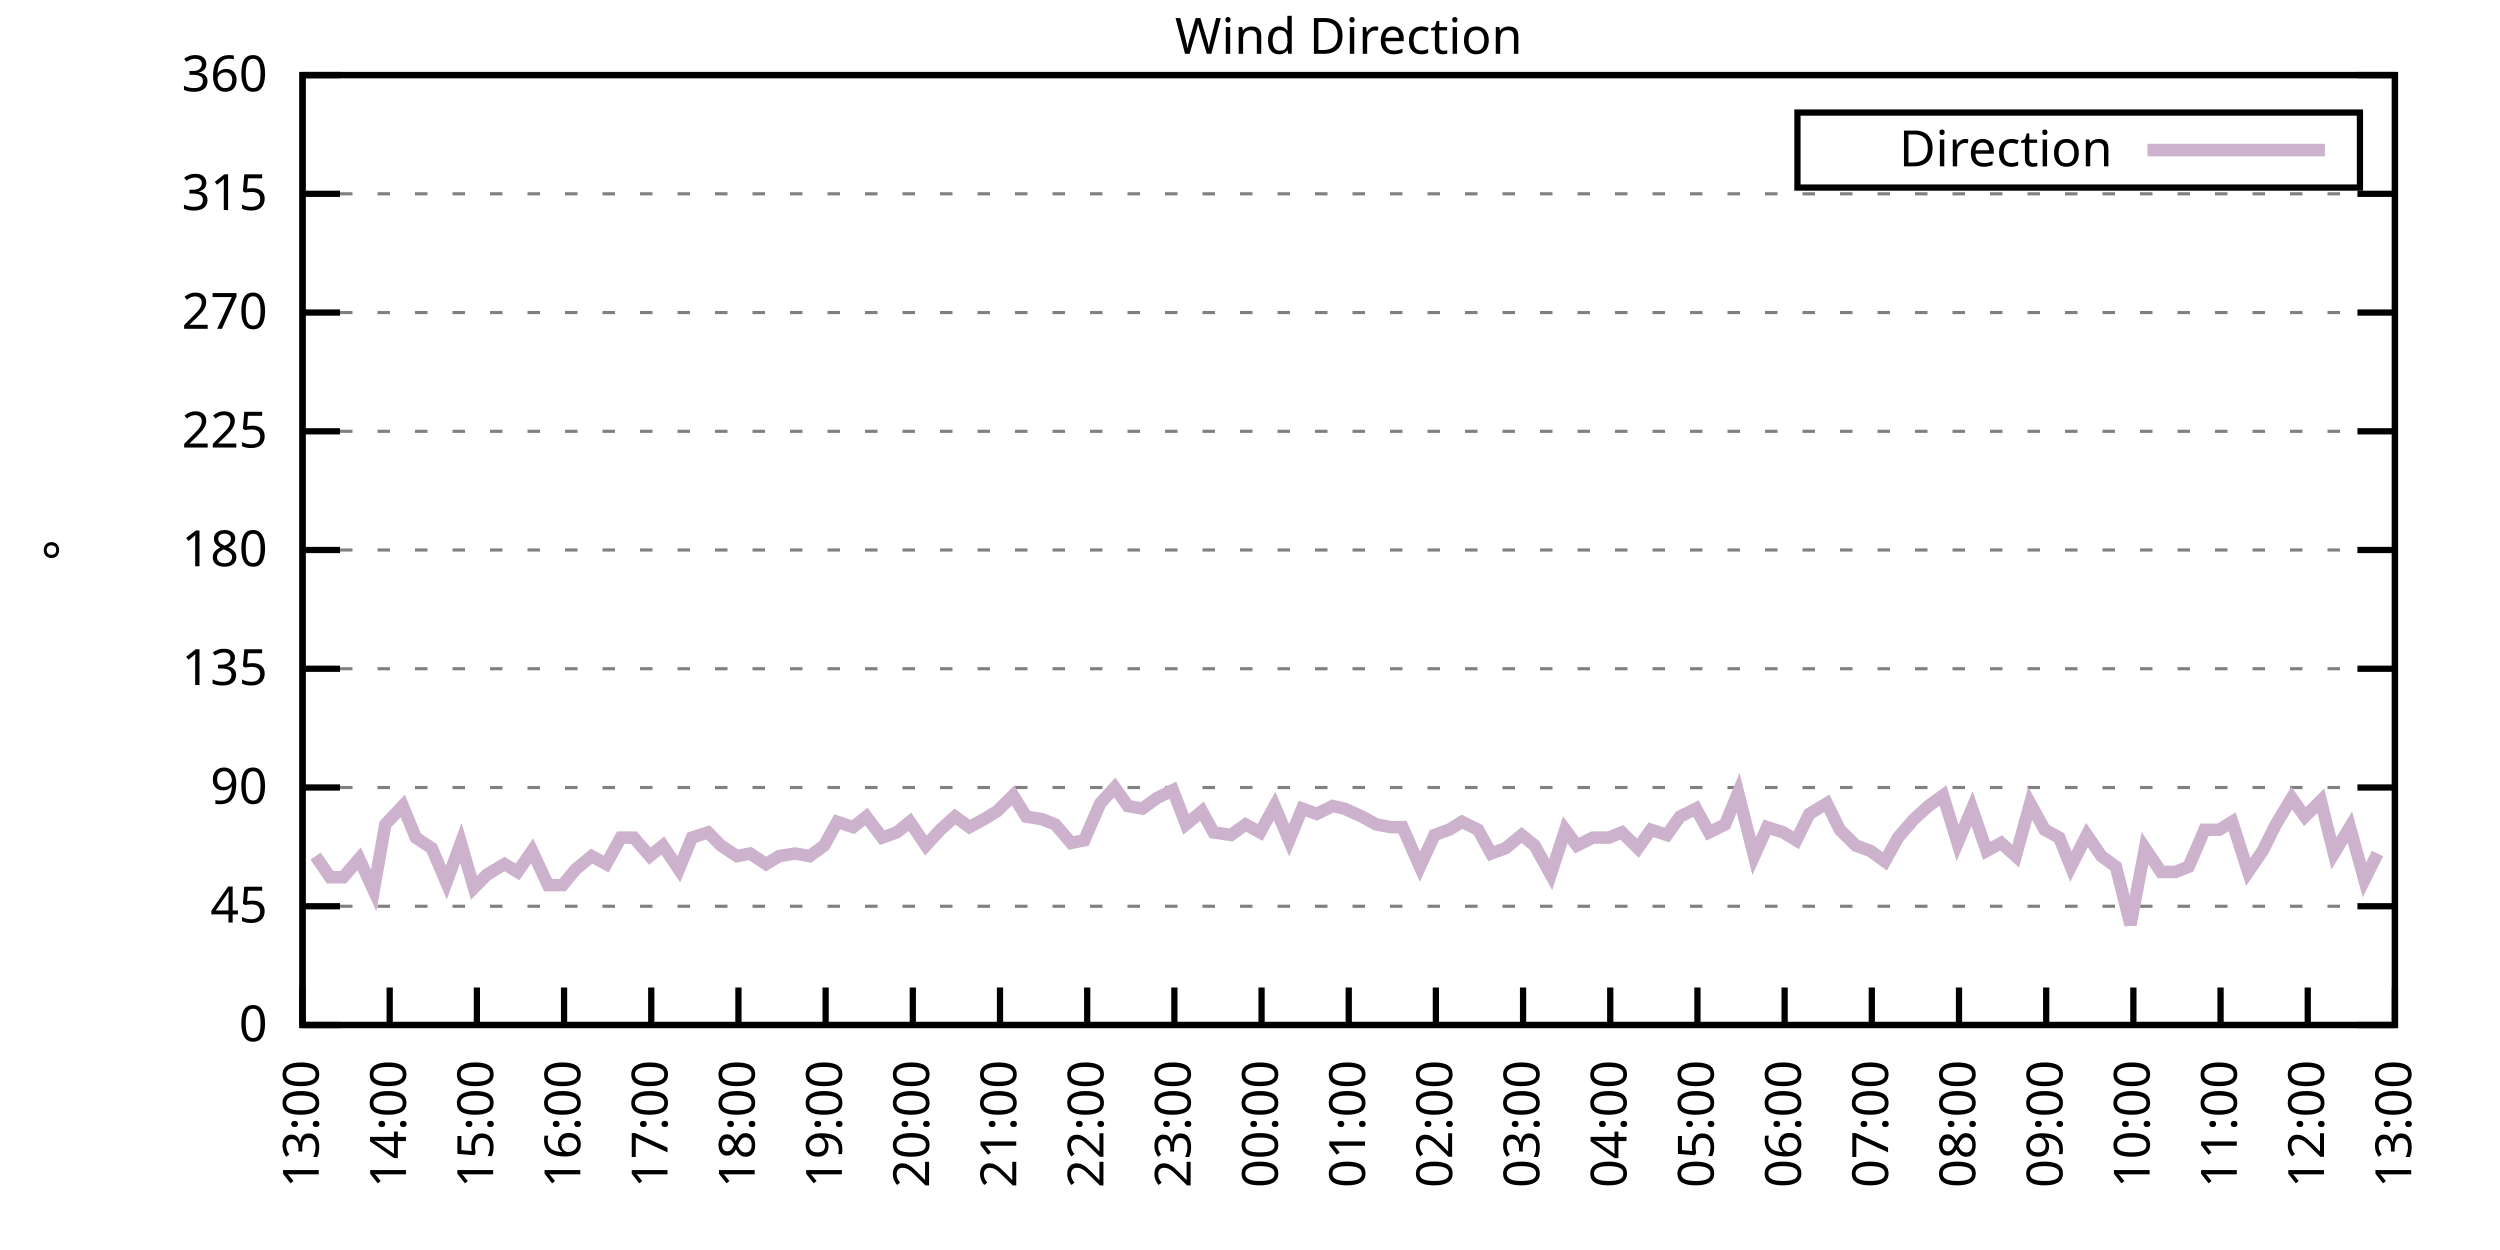
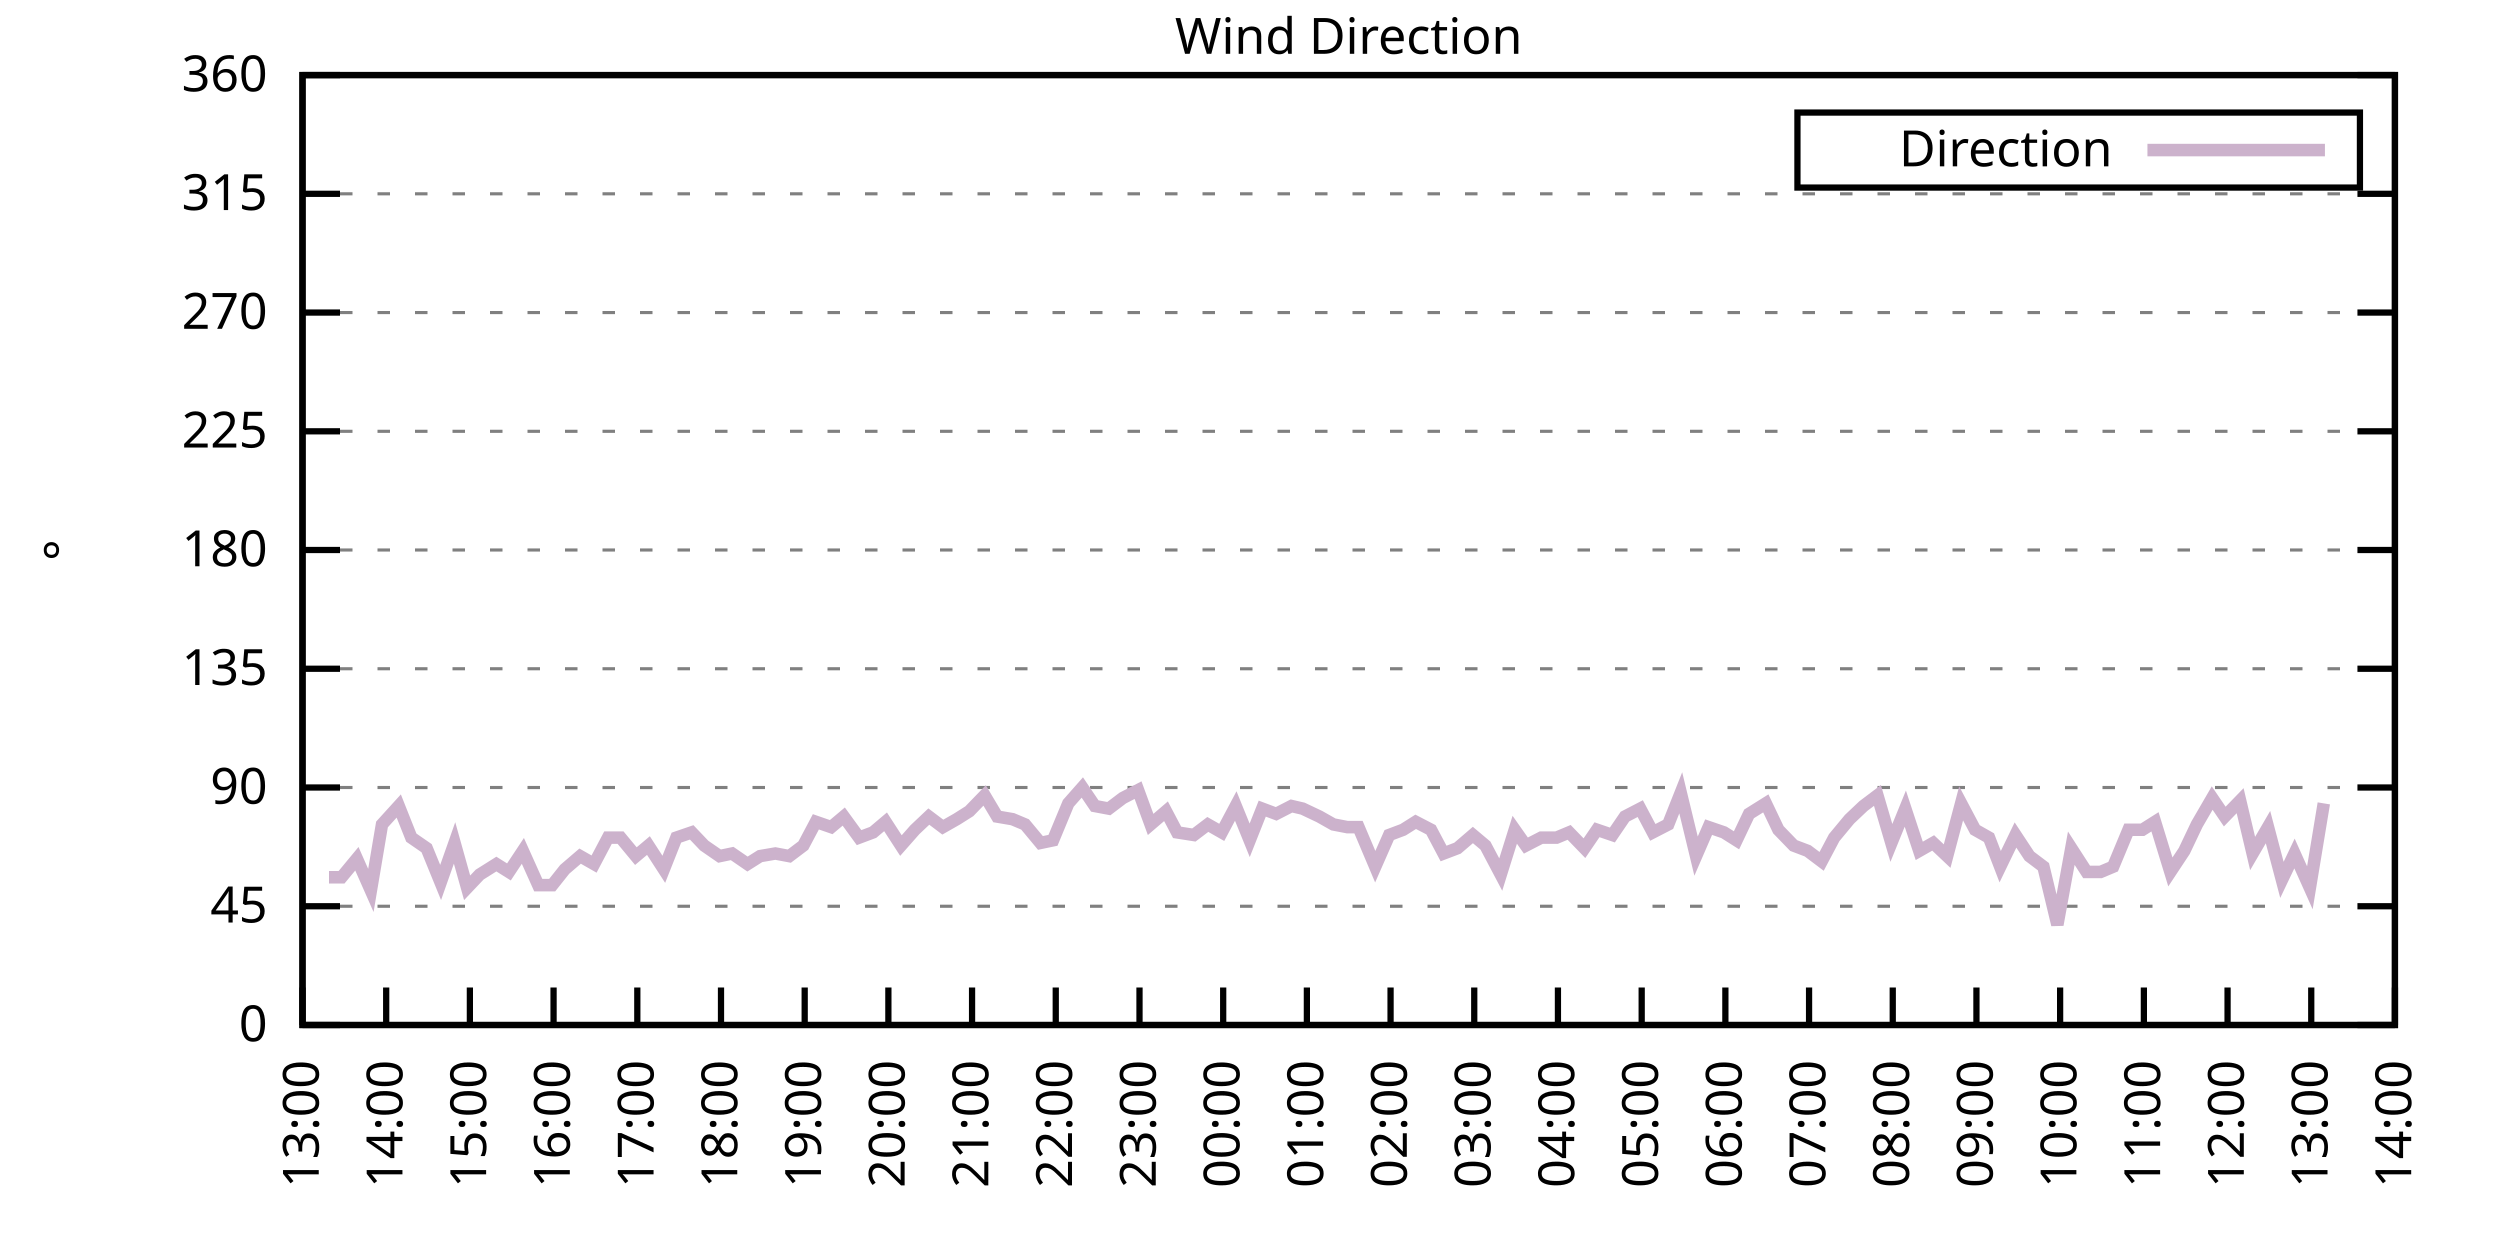
<svg xmlns="http://www.w3.org/2000/svg" xmlns:xlink="http://www.w3.org/1999/xlink" width="400" height="200" viewBox="0 0 400 200">
  <g id="gnuplot_canvas">
    <rect x="0" y="0" width="400" height="200" fill="none" />
    <defs>
      <circle id="gpDot" r="0.5" stroke-width="0.5" stroke="currentColor" />
      <path id="gpPt0" stroke-width="0.333" stroke="currentColor" d="M-1,0 h2 M0,-1 v2" />
      <path id="gpPt1" stroke-width="0.333" stroke="currentColor" d="M-1,-1 L1,1 M1,-1 L-1,1" />
      <path id="gpPt2" stroke-width="0.333" stroke="currentColor" d="M-1,0 L1,0 M0,-1 L0,1 M-1,-1 L1,1 M-1,1 L1,-1" />
      <rect id="gpPt3" stroke-width="0.333" stroke="currentColor" x="-1" y="-1" width="2" height="2" />
      <rect id="gpPt4" stroke-width="0.333" stroke="currentColor" fill="currentColor" x="-1" y="-1" width="2" height="2" />
      <circle id="gpPt5" stroke-width="0.333" stroke="currentColor" cx="0" cy="0" r="1" />
      <use xlink:href="#gpPt5" id="gpPt6" fill="currentColor" stroke="none" />
      <path id="gpPt7" stroke-width="0.333" stroke="currentColor" d="M0,-1.33 L-1.33,0.67 L1.33,0.67 z" />
      <use xlink:href="#gpPt7" id="gpPt8" fill="currentColor" stroke="none" />
      <use xlink:href="#gpPt7" id="gpPt9" stroke="currentColor" transform="rotate(180)" />
      <use xlink:href="#gpPt9" id="gpPt10" fill="currentColor" stroke="none" />
      <use xlink:href="#gpPt3" id="gpPt11" stroke="currentColor" transform="rotate(45)" />
      <use xlink:href="#gpPt11" id="gpPt12" fill="currentColor" stroke="none" />
      <path id="gpPt13" stroke-width="0.333" stroke="currentColor" d="M0,1.330 L1.265,0.411 L0.782,-1.067 L-0.782,-1.076 L-1.265,0.411 z" />
      <use xlink:href="#gpPt13" id="gpPt14" fill="currentColor" stroke="none" />
      <filter id="textbox" filterUnits="objectBoundingBox" x="0" y="0" height="1" width="1">
        <feFlood flood-color="white" flood-opacity="1" result="bgnd" />
        <feComposite in="SourceGraphic" in2="bgnd" operator="atop" />
      </filter>
      <filter id="greybox" filterUnits="objectBoundingBox" x="0" y="0" height="1" width="1">
        <feFlood flood-color="lightgrey" flood-opacity="1" result="grey" />
        <feComposite in="SourceGraphic" in2="grey" operator="atop" />
      </filter>
    </defs>
    <g fill="none" color="white" stroke="currentColor" stroke-width="1.00" stroke-linecap="butt" stroke-linejoin="miter">
</g>
    <g fill="none" color="black" stroke="currentColor" stroke-width="1.00" stroke-linecap="butt" stroke-linejoin="miter">
      <g stroke="none" shape-rendering="crispEdges">
        <polygon fill="rgb(255, 255, 255)" points="48.40,164.00 383.18,164.00 383.18,12.02 48.40,12.02 " />
      </g>
    </g>
    <g fill="none" color="black" stroke="currentColor" stroke-width="1.00" stroke-linecap="butt" stroke-linejoin="miter">
</g>
    <g fill="none" color="black" stroke="black" stroke-width="0.50" stroke-linecap="butt" stroke-linejoin="miter">
</g>
    <g fill="none" color="gray" stroke="currentColor" stroke-width="0.50" stroke-linecap="butt" stroke-linejoin="miter">
      <path stroke="gray" stroke-dasharray="2,4" class="gridline" d="M48.40,164.00 L383.19,164.00  " />
    </g>
    <g fill="none" color="gray" stroke="gray" stroke-width="1.00" stroke-linecap="butt" stroke-linejoin="miter">
</g>
    <g fill="none" color="black" stroke="currentColor" stroke-width="1.00" stroke-linecap="butt" stroke-linejoin="miter">
      <path stroke="black" d="M48.40,164.00 L54.40,164.00 M383.19,164.00 L377.19,164.00  " />
      <g transform="translate(42.80,166.60)" stroke="none" fill="black" font-family="Sans" font-size="8.00" text-anchor="end">
        <text>
          <tspan font-family="Sans"> 0</tspan>
        </text>
      </g>
    </g>
    <g fill="none" color="black" stroke="currentColor" stroke-width="1.00" stroke-linecap="butt" stroke-linejoin="miter">
</g>
    <g fill="none" color="black" stroke="black" stroke-width="0.50" stroke-linecap="butt" stroke-linejoin="miter">
</g>
    <g fill="none" color="gray" stroke="currentColor" stroke-width="0.50" stroke-linecap="butt" stroke-linejoin="miter">
      <path stroke="gray" stroke-dasharray="2,4" class="gridline" d="M48.40,145.00 L383.19,145.00  " />
    </g>
    <g fill="none" color="gray" stroke="gray" stroke-width="1.00" stroke-linecap="butt" stroke-linejoin="miter">
</g>
    <g fill="none" color="black" stroke="currentColor" stroke-width="1.00" stroke-linecap="butt" stroke-linejoin="miter">
      <path stroke="black" d="M48.40,145.00 L54.40,145.00 M383.19,145.00 L377.19,145.00  " />
      <g transform="translate(42.80,147.60)" stroke="none" fill="black" font-family="Sans" font-size="8.00" text-anchor="end">
        <text>
          <tspan font-family="Sans"> 45</tspan>
        </text>
      </g>
    </g>
    <g fill="none" color="black" stroke="currentColor" stroke-width="1.00" stroke-linecap="butt" stroke-linejoin="miter">
</g>
    <g fill="none" color="black" stroke="black" stroke-width="0.50" stroke-linecap="butt" stroke-linejoin="miter">
</g>
    <g fill="none" color="gray" stroke="currentColor" stroke-width="0.50" stroke-linecap="butt" stroke-linejoin="miter">
      <path stroke="gray" stroke-dasharray="2,4" class="gridline" d="M48.40,126.00 L383.19,126.00  " />
    </g>
    <g fill="none" color="gray" stroke="gray" stroke-width="1.00" stroke-linecap="butt" stroke-linejoin="miter">
</g>
    <g fill="none" color="black" stroke="currentColor" stroke-width="1.00" stroke-linecap="butt" stroke-linejoin="miter">
      <path stroke="black" d="M48.40,126.00 L54.40,126.00 M383.19,126.00 L377.19,126.00  " />
      <g transform="translate(42.80,128.60)" stroke="none" fill="black" font-family="Sans" font-size="8.00" text-anchor="end">
        <text>
          <tspan font-family="Sans"> 90</tspan>
        </text>
      </g>
    </g>
    <g fill="none" color="black" stroke="currentColor" stroke-width="1.00" stroke-linecap="butt" stroke-linejoin="miter">
</g>
    <g fill="none" color="black" stroke="black" stroke-width="0.50" stroke-linecap="butt" stroke-linejoin="miter">
</g>
    <g fill="none" color="gray" stroke="currentColor" stroke-width="0.50" stroke-linecap="butt" stroke-linejoin="miter">
      <path stroke="gray" stroke-dasharray="2,4" class="gridline" d="M48.40,107.00 L383.19,107.00  " />
    </g>
    <g fill="none" color="gray" stroke="gray" stroke-width="1.00" stroke-linecap="butt" stroke-linejoin="miter">
</g>
    <g fill="none" color="black" stroke="currentColor" stroke-width="1.00" stroke-linecap="butt" stroke-linejoin="miter">
      <path stroke="black" d="M48.40,107.00 L54.40,107.00 M383.19,107.00 L377.19,107.00  " />
      <g transform="translate(42.80,109.60)" stroke="none" fill="black" font-family="Sans" font-size="8.00" text-anchor="end">
        <text>
          <tspan font-family="Sans"> 135</tspan>
        </text>
      </g>
    </g>
    <g fill="none" color="black" stroke="currentColor" stroke-width="1.00" stroke-linecap="butt" stroke-linejoin="miter">
</g>
    <g fill="none" color="black" stroke="black" stroke-width="0.50" stroke-linecap="butt" stroke-linejoin="miter">
</g>
    <g fill="none" color="gray" stroke="currentColor" stroke-width="0.50" stroke-linecap="butt" stroke-linejoin="miter">
      <path stroke="gray" stroke-dasharray="2,4" class="gridline" d="M48.40,88.00 L383.19,88.00  " />
    </g>
    <g fill="none" color="gray" stroke="gray" stroke-width="1.00" stroke-linecap="butt" stroke-linejoin="miter">
</g>
    <g fill="none" color="black" stroke="currentColor" stroke-width="1.00" stroke-linecap="butt" stroke-linejoin="miter">
      <path stroke="black" d="M48.40,88.00 L54.40,88.00 M383.19,88.00 L377.19,88.00  " />
      <g transform="translate(42.80,90.60)" stroke="none" fill="black" font-family="Sans" font-size="8.00" text-anchor="end">
        <text>
          <tspan font-family="Sans"> 180</tspan>
        </text>
      </g>
    </g>
    <g fill="none" color="black" stroke="currentColor" stroke-width="1.00" stroke-linecap="butt" stroke-linejoin="miter">
</g>
    <g fill="none" color="black" stroke="black" stroke-width="0.50" stroke-linecap="butt" stroke-linejoin="miter">
</g>
    <g fill="none" color="gray" stroke="currentColor" stroke-width="0.50" stroke-linecap="butt" stroke-linejoin="miter">
      <path stroke="gray" stroke-dasharray="2,4" class="gridline" d="M48.40,69.01 L383.19,69.01  " />
    </g>
    <g fill="none" color="gray" stroke="gray" stroke-width="1.00" stroke-linecap="butt" stroke-linejoin="miter">
</g>
    <g fill="none" color="black" stroke="currentColor" stroke-width="1.00" stroke-linecap="butt" stroke-linejoin="miter">
      <path stroke="black" d="M48.40,69.01 L54.40,69.01 M383.19,69.01 L377.19,69.01  " />
      <g transform="translate(42.80,71.61)" stroke="none" fill="black" font-family="Sans" font-size="8.00" text-anchor="end">
        <text>
          <tspan font-family="Sans"> 225</tspan>
        </text>
      </g>
    </g>
    <g fill="none" color="black" stroke="currentColor" stroke-width="1.00" stroke-linecap="butt" stroke-linejoin="miter">
</g>
    <g fill="none" color="black" stroke="black" stroke-width="0.50" stroke-linecap="butt" stroke-linejoin="miter">
</g>
    <g fill="none" color="gray" stroke="currentColor" stroke-width="0.50" stroke-linecap="butt" stroke-linejoin="miter">
      <path stroke="gray" stroke-dasharray="2,4" class="gridline" d="M48.40,50.01 L383.19,50.01  " />
    </g>
    <g fill="none" color="gray" stroke="gray" stroke-width="1.00" stroke-linecap="butt" stroke-linejoin="miter">
</g>
    <g fill="none" color="black" stroke="currentColor" stroke-width="1.00" stroke-linecap="butt" stroke-linejoin="miter">
      <path stroke="black" d="M48.40,50.01 L54.40,50.01 M383.19,50.01 L377.19,50.01  " />
      <g transform="translate(42.80,52.61)" stroke="none" fill="black" font-family="Sans" font-size="8.00" text-anchor="end">
        <text>
          <tspan font-family="Sans"> 270</tspan>
        </text>
      </g>
    </g>
    <g fill="none" color="black" stroke="currentColor" stroke-width="1.00" stroke-linecap="butt" stroke-linejoin="miter">
</g>
    <g fill="none" color="black" stroke="black" stroke-width="0.50" stroke-linecap="butt" stroke-linejoin="miter">
</g>
    <g fill="none" color="gray" stroke="currentColor" stroke-width="0.50" stroke-linecap="butt" stroke-linejoin="miter">
      <path stroke="gray" stroke-dasharray="2,4" class="gridline" d="M48.40,31.01 L383.19,31.01  " />
    </g>
    <g fill="none" color="gray" stroke="gray" stroke-width="1.00" stroke-linecap="butt" stroke-linejoin="miter">
</g>
    <g fill="none" color="black" stroke="currentColor" stroke-width="1.00" stroke-linecap="butt" stroke-linejoin="miter">
      <path stroke="black" d="M48.40,31.01 L54.40,31.01 M383.19,31.01 L377.19,31.01  " />
      <g transform="translate(42.80,33.61)" stroke="none" fill="black" font-family="Sans" font-size="8.00" text-anchor="end">
        <text>
          <tspan font-family="Sans"> 315</tspan>
        </text>
      </g>
    </g>
    <g fill="none" color="black" stroke="currentColor" stroke-width="1.00" stroke-linecap="butt" stroke-linejoin="miter">
</g>
    <g fill="none" color="black" stroke="black" stroke-width="0.50" stroke-linecap="butt" stroke-linejoin="miter">
</g>
    <g fill="none" color="gray" stroke="currentColor" stroke-width="0.50" stroke-linecap="butt" stroke-linejoin="miter">
      <path stroke="gray" stroke-dasharray="2,4" class="gridline" d="M48.40,12.01 L383.19,12.01  " />
    </g>
    <g fill="none" color="gray" stroke="gray" stroke-width="1.00" stroke-linecap="butt" stroke-linejoin="miter">
</g>
    <g fill="none" color="black" stroke="currentColor" stroke-width="1.00" stroke-linecap="butt" stroke-linejoin="miter">
      <path stroke="black" d="M48.40,12.01 L54.40,12.01 M383.19,12.01 L377.19,12.01  " />
      <g transform="translate(42.80,14.61)" stroke="none" fill="black" font-family="Sans" font-size="8.00" text-anchor="end">
        <text>
          <tspan font-family="Sans"> 360</tspan>
        </text>
      </g>
    </g>
    <g fill="none" color="black" stroke="currentColor" stroke-width="1.00" stroke-linecap="butt" stroke-linejoin="miter">
      <path stroke="black" d="M48.40,164.00 L48.40,158.00  " />
      <g transform="translate(51.00,169.60) rotate(270.00)" stroke="none" fill="black" font-family="Sans" font-size="8.00" text-anchor="end">
        <text>
          <tspan font-family="Sans">13:00</tspan>
        </text>
      </g>
    </g>
    <g fill="none" color="black" stroke="currentColor" stroke-width="1.00" stroke-linecap="butt" stroke-linejoin="miter">
-       <path stroke="black" d="M62.35,164.00 L62.35,158.00  " />
-       <g transform="translate(64.95,169.60) rotate(270.00)" stroke="none" fill="black" font-family="Sans" font-size="8.00" text-anchor="end">
+       <path stroke="black" d="M61.79,164.00 L61.79,158.00  " />
+       <g transform="translate(64.39,169.60) rotate(270.00)" stroke="none" fill="black" font-family="Sans" font-size="8.00" text-anchor="end">
        <text>
          <tspan font-family="Sans">14:00</tspan>
        </text>
      </g>
    </g>
    <g fill="none" color="black" stroke="currentColor" stroke-width="1.00" stroke-linecap="butt" stroke-linejoin="miter">
-       <path stroke="black" d="M76.30,164.00 L76.30,158.00  " />
-       <g transform="translate(78.90,169.60) rotate(270.00)" stroke="none" fill="black" font-family="Sans" font-size="8.00" text-anchor="end">
+       <path stroke="black" d="M75.18,164.00 L75.18,158.00  " />
+       <g transform="translate(77.78,169.60) rotate(270.00)" stroke="none" fill="black" font-family="Sans" font-size="8.00" text-anchor="end">
        <text>
          <tspan font-family="Sans">15:00</tspan>
        </text>
      </g>
    </g>
    <g fill="none" color="black" stroke="currentColor" stroke-width="1.00" stroke-linecap="butt" stroke-linejoin="miter">
-       <path stroke="black" d="M90.25,164.00 L90.25,158.00  " />
-       <g transform="translate(92.85,169.60) rotate(270.00)" stroke="none" fill="black" font-family="Sans" font-size="8.00" text-anchor="end">
+       <path stroke="black" d="M88.57,164.00 L88.57,158.00  " />
+       <g transform="translate(91.17,169.60) rotate(270.00)" stroke="none" fill="black" font-family="Sans" font-size="8.00" text-anchor="end">
        <text>
          <tspan font-family="Sans">16:00</tspan>
        </text>
      </g>
    </g>
    <g fill="none" color="black" stroke="currentColor" stroke-width="1.00" stroke-linecap="butt" stroke-linejoin="miter">
-       <path stroke="black" d="M104.20,164.00 L104.20,158.00  " />
-       <g transform="translate(106.80,169.60) rotate(270.00)" stroke="none" fill="black" font-family="Sans" font-size="8.00" text-anchor="end">
+       <path stroke="black" d="M101.97,164.00 L101.97,158.00  " />
+       <g transform="translate(104.57,169.60) rotate(270.00)" stroke="none" fill="black" font-family="Sans" font-size="8.00" text-anchor="end">
        <text>
          <tspan font-family="Sans">17:00</tspan>
        </text>
      </g>
    </g>
    <g fill="none" color="black" stroke="currentColor" stroke-width="1.00" stroke-linecap="butt" stroke-linejoin="miter">
-       <path stroke="black" d="M118.15,164.00 L118.15,158.00  " />
-       <g transform="translate(120.75,169.60) rotate(270.00)" stroke="none" fill="black" font-family="Sans" font-size="8.00" text-anchor="end">
+       <path stroke="black" d="M115.36,164.00 L115.36,158.00  " />
+       <g transform="translate(117.96,169.60) rotate(270.00)" stroke="none" fill="black" font-family="Sans" font-size="8.00" text-anchor="end">
        <text>
          <tspan font-family="Sans">18:00</tspan>
        </text>
      </g>
    </g>
    <g fill="none" color="black" stroke="currentColor" stroke-width="1.00" stroke-linecap="butt" stroke-linejoin="miter">
-       <path stroke="black" d="M132.10,164.00 L132.10,158.00  " />
-       <g transform="translate(134.70,169.60) rotate(270.00)" stroke="none" fill="black" font-family="Sans" font-size="8.00" text-anchor="end">
+       <path stroke="black" d="M128.75,164.00 L128.75,158.00  " />
+       <g transform="translate(131.35,169.60) rotate(270.00)" stroke="none" fill="black" font-family="Sans" font-size="8.00" text-anchor="end">
        <text>
          <tspan font-family="Sans">19:00</tspan>
        </text>
      </g>
    </g>
    <g fill="none" color="black" stroke="currentColor" stroke-width="1.00" stroke-linecap="butt" stroke-linejoin="miter">
-       <path stroke="black" d="M146.05,164.00 L146.05,158.00  " />
-       <g transform="translate(148.65,169.60) rotate(270.00)" stroke="none" fill="black" font-family="Sans" font-size="8.00" text-anchor="end">
+       <path stroke="black" d="M142.14,164.00 L142.14,158.00  " />
+       <g transform="translate(144.74,169.60) rotate(270.00)" stroke="none" fill="black" font-family="Sans" font-size="8.00" text-anchor="end">
        <text>
          <tspan font-family="Sans">20:00</tspan>
        </text>
      </g>
    </g>
    <g fill="none" color="black" stroke="currentColor" stroke-width="1.00" stroke-linecap="butt" stroke-linejoin="miter">
-       <path stroke="black" d="M160.00,164.00 L160.00,158.00  " />
-       <g transform="translate(162.60,169.60) rotate(270.00)" stroke="none" fill="black" font-family="Sans" font-size="8.00" text-anchor="end">
+       <path stroke="black" d="M155.53,164.00 L155.53,158.00  " />
+       <g transform="translate(158.13,169.60) rotate(270.00)" stroke="none" fill="black" font-family="Sans" font-size="8.00" text-anchor="end">
        <text>
          <tspan font-family="Sans">21:00</tspan>
        </text>
      </g>
    </g>
    <g fill="none" color="black" stroke="currentColor" stroke-width="1.00" stroke-linecap="butt" stroke-linejoin="miter">
-       <path stroke="black" d="M173.95,164.00 L173.95,158.00  " />
-       <g transform="translate(176.55,169.60) rotate(270.00)" stroke="none" fill="black" font-family="Sans" font-size="8.00" text-anchor="end">
+       <path stroke="black" d="M168.92,164.00 L168.92,158.00  " />
+       <g transform="translate(171.52,169.60) rotate(270.00)" stroke="none" fill="black" font-family="Sans" font-size="8.00" text-anchor="end">
        <text>
          <tspan font-family="Sans">22:00</tspan>
        </text>
      </g>
    </g>
    <g fill="none" color="black" stroke="currentColor" stroke-width="1.00" stroke-linecap="butt" stroke-linejoin="miter">
-       <path stroke="black" d="M187.90,164.00 L187.90,158.00  " />
-       <g transform="translate(190.50,169.60) rotate(270.00)" stroke="none" fill="black" font-family="Sans" font-size="8.00" text-anchor="end">
+       <path stroke="black" d="M182.32,164.00 L182.32,158.00  " />
+       <g transform="translate(184.92,169.60) rotate(270.00)" stroke="none" fill="black" font-family="Sans" font-size="8.00" text-anchor="end">
        <text>
          <tspan font-family="Sans">23:00</tspan>
        </text>
      </g>
    </g>
    <g fill="none" color="black" stroke="currentColor" stroke-width="1.00" stroke-linecap="butt" stroke-linejoin="miter">
-       <path stroke="black" d="M201.85,164.00 L201.85,158.00  " />
-       <g transform="translate(204.45,169.60) rotate(270.00)" stroke="none" fill="black" font-family="Sans" font-size="8.00" text-anchor="end">
+       <path stroke="black" d="M195.71,164.00 L195.71,158.00  " />
+       <g transform="translate(198.31,169.60) rotate(270.00)" stroke="none" fill="black" font-family="Sans" font-size="8.00" text-anchor="end">
        <text>
          <tspan font-family="Sans">00:00</tspan>
        </text>
      </g>
    </g>
    <g fill="none" color="black" stroke="currentColor" stroke-width="1.00" stroke-linecap="butt" stroke-linejoin="miter">
-       <path stroke="black" d="M215.80,164.00 L215.80,158.00  " />
-       <g transform="translate(218.40,169.60) rotate(270.00)" stroke="none" fill="black" font-family="Sans" font-size="8.00" text-anchor="end">
+       <path stroke="black" d="M209.10,164.00 L209.10,158.00  " />
+       <g transform="translate(211.70,169.60) rotate(270.00)" stroke="none" fill="black" font-family="Sans" font-size="8.00" text-anchor="end">
        <text>
          <tspan font-family="Sans">01:00</tspan>
        </text>
      </g>
    </g>
    <g fill="none" color="black" stroke="currentColor" stroke-width="1.00" stroke-linecap="butt" stroke-linejoin="miter">
-       <path stroke="black" d="M229.74,164.00 L229.74,158.00  " />
-       <g transform="translate(232.34,169.60) rotate(270.00)" stroke="none" fill="black" font-family="Sans" font-size="8.00" text-anchor="end">
+       <path stroke="black" d="M222.49,164.00 L222.49,158.00  " />
+       <g transform="translate(225.09,169.60) rotate(270.00)" stroke="none" fill="black" font-family="Sans" font-size="8.00" text-anchor="end">
        <text>
          <tspan font-family="Sans">02:00</tspan>
        </text>
      </g>
    </g>
    <g fill="none" color="black" stroke="currentColor" stroke-width="1.00" stroke-linecap="butt" stroke-linejoin="miter">
-       <path stroke="black" d="M243.69,164.00 L243.69,158.00  " />
-       <g transform="translate(246.29,169.60) rotate(270.00)" stroke="none" fill="black" font-family="Sans" font-size="8.00" text-anchor="end">
+       <path stroke="black" d="M235.88,164.00 L235.88,158.00  " />
+       <g transform="translate(238.48,169.60) rotate(270.00)" stroke="none" fill="black" font-family="Sans" font-size="8.00" text-anchor="end">
        <text>
          <tspan font-family="Sans">03:00</tspan>
        </text>
      </g>
    </g>
    <g fill="none" color="black" stroke="currentColor" stroke-width="1.00" stroke-linecap="butt" stroke-linejoin="miter">
-       <path stroke="black" d="M257.64,164.00 L257.64,158.00  " />
-       <g transform="translate(260.24,169.60) rotate(270.00)" stroke="none" fill="black" font-family="Sans" font-size="8.00" text-anchor="end">
+       <path stroke="black" d="M249.27,164.00 L249.27,158.00  " />
+       <g transform="translate(251.87,169.60) rotate(270.00)" stroke="none" fill="black" font-family="Sans" font-size="8.00" text-anchor="end">
        <text>
          <tspan font-family="Sans">04:00</tspan>
        </text>
      </g>
    </g>
    <g fill="none" color="black" stroke="currentColor" stroke-width="1.00" stroke-linecap="butt" stroke-linejoin="miter">
-       <path stroke="black" d="M271.59,164.00 L271.59,158.00  " />
-       <g transform="translate(274.19,169.60) rotate(270.00)" stroke="none" fill="black" font-family="Sans" font-size="8.00" text-anchor="end">
+       <path stroke="black" d="M262.67,164.00 L262.67,158.00  " />
+       <g transform="translate(265.27,169.60) rotate(270.00)" stroke="none" fill="black" font-family="Sans" font-size="8.00" text-anchor="end">
        <text>
          <tspan font-family="Sans">05:00</tspan>
        </text>
      </g>
    </g>
    <g fill="none" color="black" stroke="currentColor" stroke-width="1.00" stroke-linecap="butt" stroke-linejoin="miter">
-       <path stroke="black" d="M285.54,164.00 L285.54,158.00  " />
-       <g transform="translate(288.14,169.60) rotate(270.00)" stroke="none" fill="black" font-family="Sans" font-size="8.00" text-anchor="end">
+       <path stroke="black" d="M276.06,164.00 L276.06,158.00  " />
+       <g transform="translate(278.66,169.60) rotate(270.00)" stroke="none" fill="black" font-family="Sans" font-size="8.00" text-anchor="end">
        <text>
          <tspan font-family="Sans">06:00</tspan>
        </text>
      </g>
    </g>
    <g fill="none" color="black" stroke="currentColor" stroke-width="1.00" stroke-linecap="butt" stroke-linejoin="miter">
-       <path stroke="black" d="M299.49,164.00 L299.49,158.00  " />
-       <g transform="translate(302.09,169.60) rotate(270.00)" stroke="none" fill="black" font-family="Sans" font-size="8.00" text-anchor="end">
+       <path stroke="black" d="M289.45,164.00 L289.45,158.00  " />
+       <g transform="translate(292.05,169.60) rotate(270.00)" stroke="none" fill="black" font-family="Sans" font-size="8.00" text-anchor="end">
        <text>
          <tspan font-family="Sans">07:00</tspan>
        </text>
      </g>
    </g>
    <g fill="none" color="black" stroke="currentColor" stroke-width="1.00" stroke-linecap="butt" stroke-linejoin="miter">
-       <path stroke="black" d="M313.44,164.00 L313.44,158.00  " />
-       <g transform="translate(316.04,169.60) rotate(270.00)" stroke="none" fill="black" font-family="Sans" font-size="8.00" text-anchor="end">
+       <path stroke="black" d="M302.84,164.00 L302.84,158.00  " />
+       <g transform="translate(305.44,169.60) rotate(270.00)" stroke="none" fill="black" font-family="Sans" font-size="8.00" text-anchor="end">
        <text>
          <tspan font-family="Sans">08:00</tspan>
        </text>
      </g>
    </g>
    <g fill="none" color="black" stroke="currentColor" stroke-width="1.00" stroke-linecap="butt" stroke-linejoin="miter">
-       <path stroke="black" d="M327.39,164.00 L327.39,158.00  " />
-       <g transform="translate(329.99,169.60) rotate(270.00)" stroke="none" fill="black" font-family="Sans" font-size="8.00" text-anchor="end">
+       <path stroke="black" d="M316.23,164.00 L316.23,158.00  " />
+       <g transform="translate(318.83,169.60) rotate(270.00)" stroke="none" fill="black" font-family="Sans" font-size="8.00" text-anchor="end">
        <text>
          <tspan font-family="Sans">09:00</tspan>
        </text>
      </g>
    </g>
    <g fill="none" color="black" stroke="currentColor" stroke-width="1.00" stroke-linecap="butt" stroke-linejoin="miter">
-       <path stroke="black" d="M341.34,164.00 L341.34,158.00  " />
-       <g transform="translate(343.94,169.60) rotate(270.00)" stroke="none" fill="black" font-family="Sans" font-size="8.00" text-anchor="end">
+       <path stroke="black" d="M329.62,164.00 L329.62,158.00  " />
+       <g transform="translate(332.22,169.60) rotate(270.00)" stroke="none" fill="black" font-family="Sans" font-size="8.00" text-anchor="end">
        <text>
          <tspan font-family="Sans">10:00</tspan>
        </text>
      </g>
    </g>
    <g fill="none" color="black" stroke="currentColor" stroke-width="1.00" stroke-linecap="butt" stroke-linejoin="miter">
-       <path stroke="black" d="M355.29,164.00 L355.29,158.00  " />
-       <g transform="translate(357.89,169.60) rotate(270.00)" stroke="none" fill="black" font-family="Sans" font-size="8.00" text-anchor="end">
+       <path stroke="black" d="M343.02,164.00 L343.02,158.00  " />
+       <g transform="translate(345.62,169.60) rotate(270.00)" stroke="none" fill="black" font-family="Sans" font-size="8.00" text-anchor="end">
        <text>
          <tspan font-family="Sans">11:00</tspan>
        </text>
      </g>
    </g>
    <g fill="none" color="black" stroke="currentColor" stroke-width="1.00" stroke-linecap="butt" stroke-linejoin="miter">
-       <path stroke="black" d="M369.24,164.00 L369.24,158.00  " />
-       <g transform="translate(371.84,169.60) rotate(270.00)" stroke="none" fill="black" font-family="Sans" font-size="8.00" text-anchor="end">
+       <path stroke="black" d="M356.41,164.00 L356.41,158.00  " />
+       <g transform="translate(359.01,169.60) rotate(270.00)" stroke="none" fill="black" font-family="Sans" font-size="8.00" text-anchor="end">
        <text>
          <tspan font-family="Sans">12:00</tspan>
+         </text>
+       </g>
+     </g>
+     <g fill="none" color="black" stroke="currentColor" stroke-width="1.00" stroke-linecap="butt" stroke-linejoin="miter">
+       <path stroke="black" d="M369.80,164.00 L369.80,158.00  " />
+       <g transform="translate(372.40,169.60) rotate(270.00)" stroke="none" fill="black" font-family="Sans" font-size="8.00" text-anchor="end">
+         <text>
+           <tspan font-family="Sans">13:00</tspan>
        </text>
      </g>
    </g>
    <g fill="none" color="black" stroke="currentColor" stroke-width="1.00" stroke-linecap="butt" stroke-linejoin="miter">
      <path stroke="black" d="M383.19,164.00 L383.19,158.00  " />
      <g transform="translate(385.79,169.60) rotate(270.00)" stroke="none" fill="black" font-family="Sans" font-size="8.00" text-anchor="end">
        <text>
-           <tspan font-family="Sans">13:00</tspan>
+           <tspan font-family="Sans">14:00</tspan>
        </text>
      </g>
    </g>
    <g fill="none" color="black" stroke="currentColor" stroke-width="1.00" stroke-linecap="butt" stroke-linejoin="miter">
</g>
    <g fill="none" color="black" stroke="currentColor" stroke-width="1.00" stroke-linecap="butt" stroke-linejoin="miter">
      <path stroke="black" d="M48.40,12.01 L48.40,164.00 L383.19,164.00 L383.19,12.01 L48.40,12.01 Z  " />
    </g>
    <g fill="none" color="black" stroke="currentColor" stroke-width="1.00" stroke-linecap="butt" stroke-linejoin="miter">
</g>
    <g fill="none" color="black" stroke="currentColor" stroke-width="1.00" stroke-linecap="butt" stroke-linejoin="miter">
      <path stroke="black" d="M287.59,30.01 L287.59,18.01 L377.59,18.01 L377.59,30.01 L287.59,30.01 Z  " />
    </g>
    <g id="Wind_direction_plot_1">
      <g fill="none" color="white" stroke="black" stroke-width="2.00" stroke-linecap="butt" stroke-linejoin="miter">
</g>
      <g fill="none" color="black" stroke="currentColor" stroke-width="2.00" stroke-linecap="butt" stroke-linejoin="miter">
        <g transform="translate(337.99,26.61)" stroke="none" fill="black" font-family="Sans" font-size="8.00" text-anchor="end">
          <text>
            <tspan font-family="Sans">Direction</tspan>
          </text>
        </g>
      </g>
      <g fill="none" color="black" stroke="currentColor" stroke-width="2.00" stroke-linecap="butt" stroke-linejoin="miter">
-         <path stroke="rgb(204, 178, 204)" d="M343.59,24.01 L371.99,24.01 M50.49,136.98 L52.82,140.36 L54.91,140.36 L57.47,137.40 L59.79,142.47 L61.65,131.91   L64.44,128.96 L66.53,134.02 L69.09,135.71 L71.42,141.20 L73.74,134.87 L75.83,142.05 L77.93,139.93 L80.72,138.25   L82.81,139.51 L85.13,136.14 L87.69,141.62 L90.02,141.62 L92.11,139.09 L94.67,136.98 L96.99,138.25 L99.32,134.02   L101.41,134.02 L103.97,136.98 L106.06,135.29 L108.62,139.09 L110.71,134.02 L113.27,133.18 L115.36,135.29 L117.92,136.98   L120.01,136.56 L122.57,138.25 L124.66,136.98 L127.22,136.56 L129.54,136.98 L131.87,135.29 L133.96,131.49 L136.51,132.34   L138.61,130.65 L141.16,134.02 L143.49,133.18 L145.58,131.49 L148.14,135.29 L150.46,132.76 L152.79,130.65 L155.11,132.34   L157.44,131.07 L159.53,129.80 L162.09,127.27 L164.18,130.65 L166.74,131.07 L168.83,131.91 L171.39,134.87 L173.48,134.45   L176.04,128.54 L178.36,126.00 L180.46,128.96 L182.78,129.38 L185.11,127.69 L187.66,126.42 L189.76,131.91 L192.31,129.80   L194.17,133.18 L196.96,133.60 L199.29,131.91 L201.61,133.18 L203.94,128.96 L206.26,134.45 L208.36,129.38 L210.68,130.22   L213.24,128.96 L215.10,129.38 L217.89,130.65 L220.21,131.91 L222.54,132.34 L224.40,132.34 L227.19,138.67 L229.51,133.60   L231.84,132.76 L233.93,131.49 L236.49,132.76 L238.58,136.56 L240.90,135.71 L243.46,133.60 L245.55,135.29 L248.11,139.93   L250.44,132.76 L252.30,135.29 L254.85,134.02 L257.41,134.02 L259.50,133.18 L262.06,135.71 L264.15,132.76 L266.71,133.60   L268.80,130.65 L271.36,129.38 L273.45,133.18 L276.01,131.91 L278.10,126.85 L280.66,136.98 L282.75,132.34 L285.31,133.18   L287.40,134.45 L289.50,130.22 L292.29,128.54 L294.38,132.76 L296.94,135.29 L299.26,136.14 L301.58,137.82 L303.68,134.02   L306.23,131.07 L308.56,128.96 L310.88,127.27 L313.21,134.87 L315.53,129.38 L317.86,136.14 L320.18,134.87 L322.51,136.98   L324.83,128.54 L327.16,132.76 L329.48,134.02 L331.34,138.67 L333.90,133.60 L336.23,136.98 L338.55,138.67 L340.88,147.96   L343.20,135.71 L345.76,139.51 L348.08,139.51 L350.18,138.67 L352.73,132.76 L355.06,132.76 L357.15,131.49 L359.71,139.51   L362.03,136.14 L364.13,131.91 L366.68,127.69 L368.78,130.65 L371.33,128.11 L373.43,136.56 L375.98,132.34 L378.31,140.78   L380.40,136.56  " />
+         <path stroke="rgb(204, 178, 204)" d="M343.59,24.01 L371.99,24.01 M52.64,140.36 L54.65,140.36 L57.10,137.40 L59.34,142.47 L61.12,131.91 L63.80,128.96   L65.81,134.02 L68.26,135.71 L70.50,141.20 L72.73,134.87 L74.74,142.05 L76.75,139.93 L79.42,138.25 L81.43,139.51   L83.66,136.14 L86.12,141.62 L88.35,141.62 L90.36,139.09 L92.82,136.98 L95.05,138.25 L97.28,134.02 L99.29,134.02   L101.74,136.98 L103.75,135.29 L106.21,139.09 L108.22,134.02 L110.67,133.18 L112.68,135.29 L115.13,136.98 L117.14,136.56   L119.60,138.25 L121.61,136.98 L124.06,136.56 L126.29,136.98 L128.53,135.29 L130.54,131.49 L132.99,132.34 L135.00,130.65   L137.45,134.02 L139.69,133.18 L141.69,131.49 L144.15,135.29 L146.38,132.76 L148.61,130.65 L150.85,132.34 L153.08,131.07   L155.09,129.80 L157.54,127.27 L159.55,130.65 L162.01,131.07 L164.01,131.91 L166.47,134.87 L168.48,134.45 L170.93,128.54   L173.17,126.00 L175.17,128.96 L177.41,129.38 L179.64,127.69 L182.09,126.42 L184.10,131.91 L186.56,129.80 L188.34,133.18   L191.02,133.60 L193.25,131.91 L195.48,133.18 L197.72,128.96 L199.95,134.45 L201.96,129.38 L204.19,130.22 L206.64,128.96   L208.43,129.38 L211.11,130.65 L213.34,131.91 L215.57,132.34 L217.36,132.34 L220.04,138.67 L222.27,133.60 L224.50,132.76   L226.51,131.49 L228.96,132.76 L230.97,136.56 L233.20,135.71 L235.66,133.60 L237.67,135.29 L240.12,139.93 L242.36,132.76   L244.14,135.29 L246.60,134.02 L249.05,134.02 L251.06,133.18 L253.51,135.71 L255.52,132.76 L257.98,133.60 L259.99,130.65   L262.44,129.38 L264.45,133.18 L266.91,131.91 L268.92,126.85 L271.37,136.98 L273.38,132.34 L275.83,133.18 L277.84,134.45   L279.85,130.22 L282.53,128.54 L284.54,132.76 L286.99,135.29 L289.23,136.14 L291.46,137.82 L293.47,134.02 L295.92,131.07   L298.15,128.96 L300.39,127.27 L302.62,134.87 L304.85,129.38 L307.08,136.14 L309.31,134.87 L311.54,136.98 L313.78,128.54   L316.01,132.76 L318.24,134.02 L320.03,138.67 L322.48,133.60 L324.71,136.98 L326.95,138.67 L329.18,147.96 L331.41,135.71   L333.86,139.51 L336.10,139.51 L338.10,138.67 L340.56,132.76 L342.79,132.76 L344.80,131.49 L347.26,139.51 L349.49,136.14   L351.50,131.91 L353.95,127.69 L355.96,130.65 L358.42,128.11 L360.42,136.56 L362.88,132.34 L365.11,140.78 L367.12,136.56   L369.58,142.05 L371.81,128.54  " />
      </g>
    </g>
    <g fill="none" color="black" stroke="currentColor" stroke-width="2.00" stroke-linecap="butt" stroke-linejoin="miter">
</g>
    <g fill="none" color="black" stroke="black" stroke-width="1.00" stroke-linecap="butt" stroke-linejoin="miter">
</g>
    <g fill="none" color="black" stroke="currentColor" stroke-width="1.00" stroke-linecap="butt" stroke-linejoin="miter">
      <path stroke="black" d="M48.40,12.01 L48.40,164.00 L383.19,164.00 L383.19,12.01 L48.40,12.01 Z  " />
      <g transform="translate(12.80,88.01) rotate(270.00)" stroke="none" fill="black" font-family="Sans" font-size="8.00" text-anchor="middle">
        <text>
          <tspan font-family="Sans">°</tspan>
        </text>
      </g>
    </g>
    <g fill="none" color="black" stroke="currentColor" stroke-width="1.00" stroke-linecap="butt" stroke-linejoin="miter">
</g>
    <g fill="none" color="black" stroke="currentColor" stroke-width="1.00" stroke-linecap="butt" stroke-linejoin="miter">
      <g transform="translate(215.79,8.61)" stroke="none" fill="black" font-family="Sans" font-size="8.00" text-anchor="middle">
        <text>
          <tspan font-family="Sans">Wind Direction</tspan>
        </text>
      </g>
    </g>
    <g fill="none" color="black" stroke="currentColor" stroke-width="1.00" stroke-linecap="butt" stroke-linejoin="miter">
</g>
  </g>
</svg>
